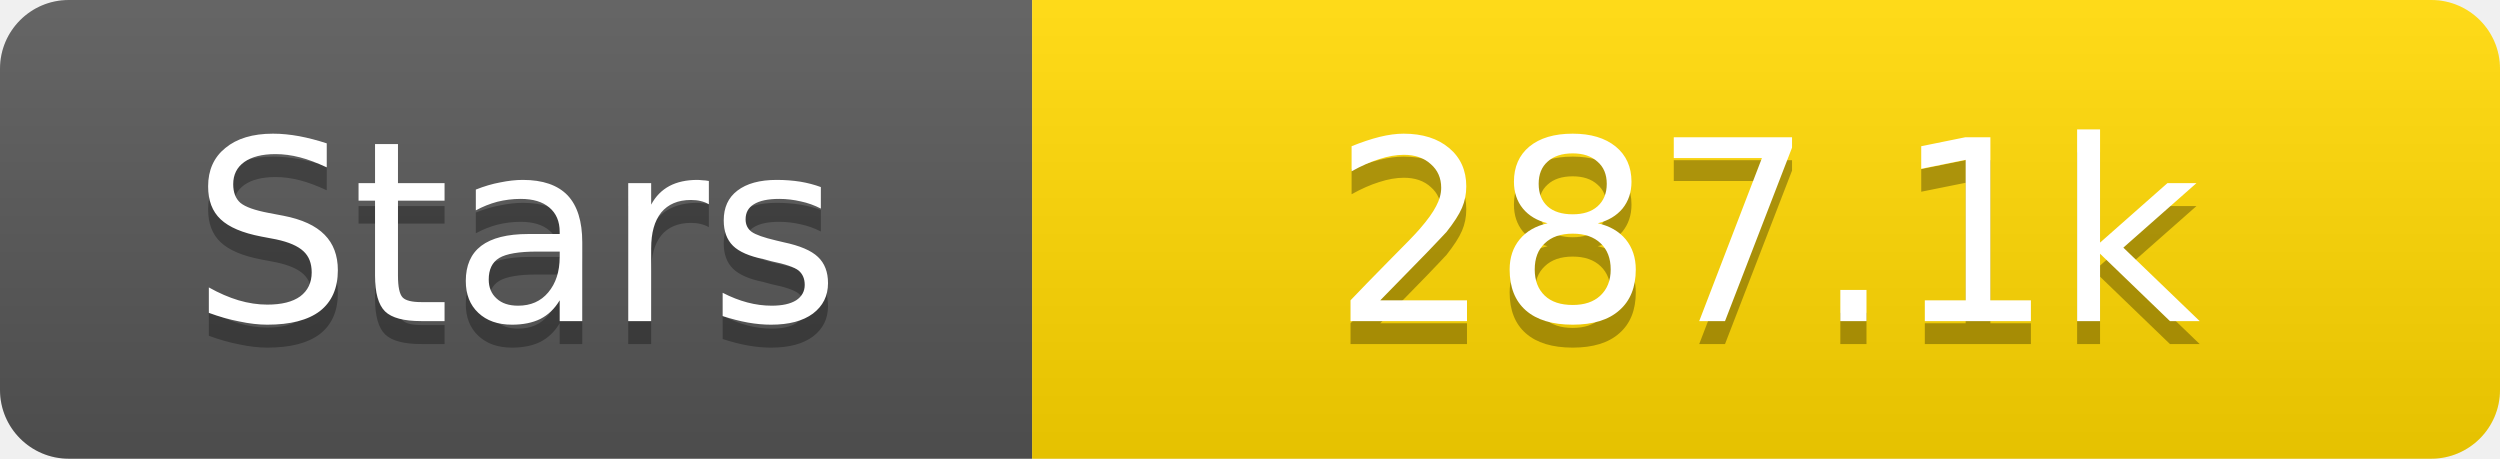
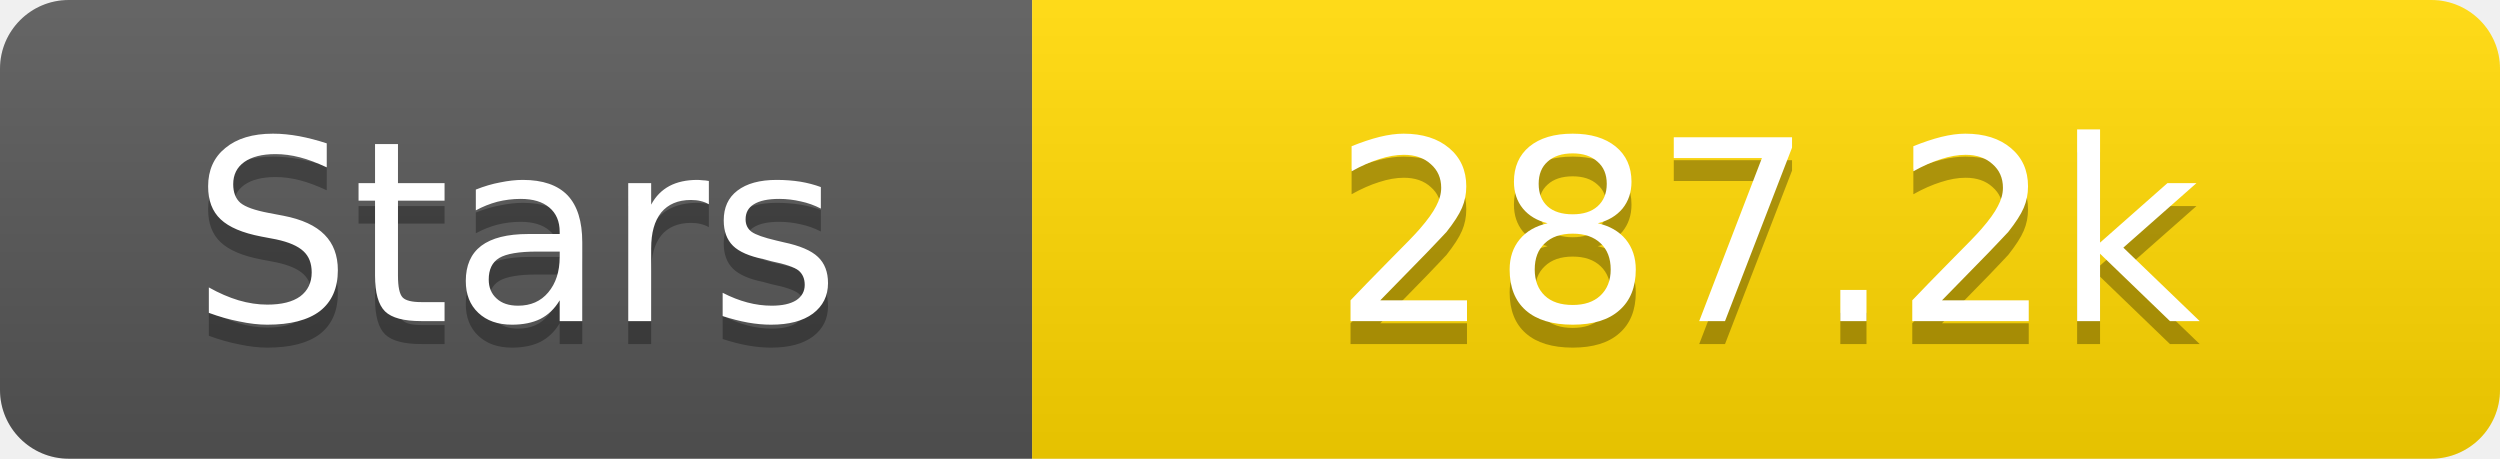
<svg xmlns="http://www.w3.org/2000/svg" width="109" height="20">
  <linearGradient id="s" x2="0" y2="100%">
    <stop offset="0" stop-color="#fff" stop-opacity=".1" />
    <stop offset="1" stop-opacity=".1" />
  </linearGradient>
  <clipPath id="r">
    <rect width="109" height="20" rx="3" fill="#fff" />
  </clipPath>
  <g clip-path="url(#r)">
    <rect width="45" height="20" fill="#555" />
    <rect x="45" width="64" height="20" fill="#ffd700" />
    <rect width="109" height="20" fill="url(#s)" />
  </g>
  <g fill="#fff" text-anchor="middle" font-family="Verdana,Geneva,DejaVu Sans,sans-serif" text-rendering="geometricPrecision" font-size="11">
    <text x="22.5" y="15" fill="#010101" fill-opacity=".3">Stars</text>
    <text x="22.5" y="14">Stars</text>
-     <text x="77.0" y="15" fill="#010101" fill-opacity=".3">287.1k</text>
-     <text x="77.0" y="14">287.1k</text>
+     <text x="77.0" y="15" fill="#010101" fill-opacity=".3">287.2k</text>
+     <text x="77.0" y="14">287.2k</text>
  </g>
</svg>
